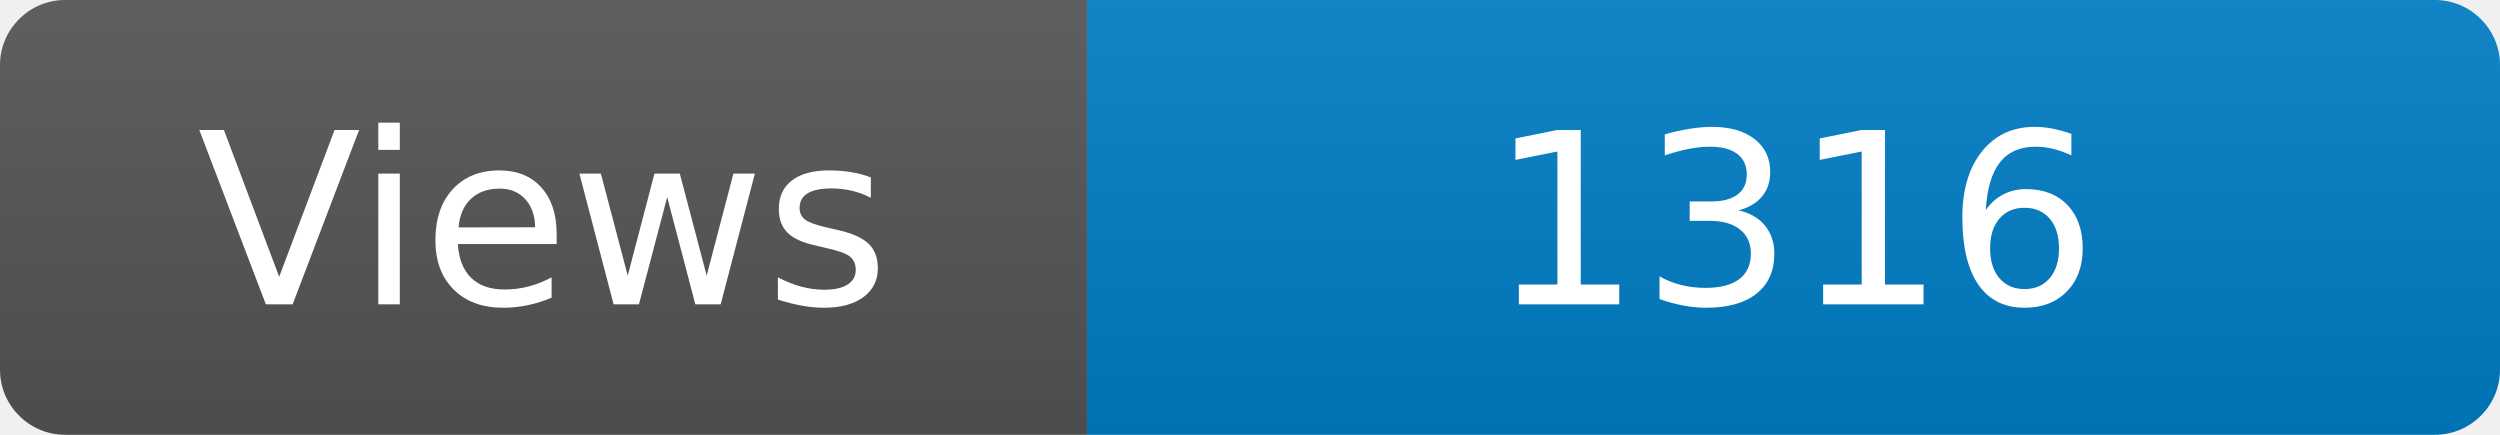
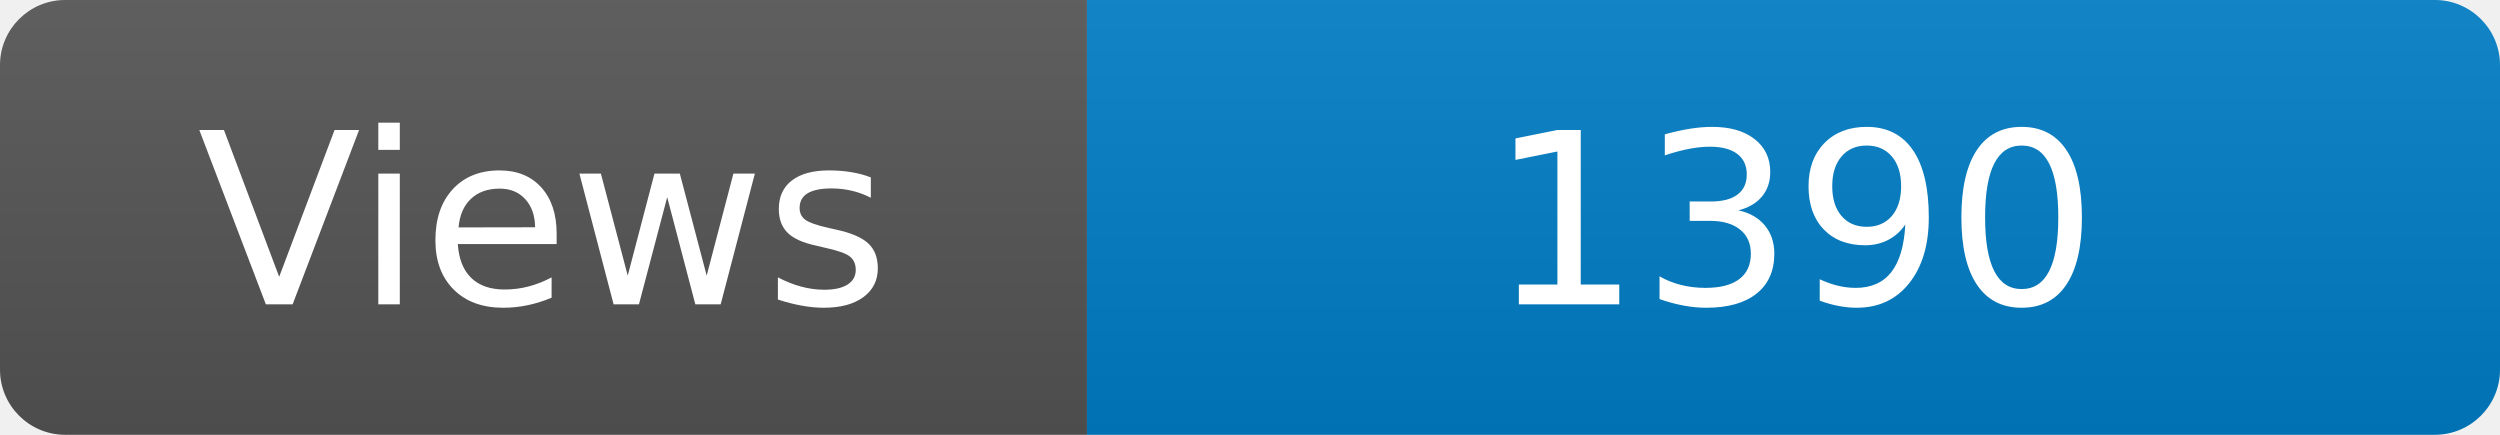
<svg xmlns="http://www.w3.org/2000/svg" width="115" height="20" role="img" aria-label="Maintained?: yes">
  <linearGradient id="s" x2="0" y2="100%">
    <stop offset="0" stop-color="#bbb" stop-opacity=".1" />
    <stop offset="1" stop-opacity=".1" />
  </linearGradient>
  <clipPath id="r">
    <rect width="115" height="20" rx="3" fill="#fff" />
  </clipPath>
  <g clip-path="url(#r)">
    <rect width="50" height="20" fill="#555" />
    <rect x="50" width="160" height="20" fill="#007ec6" />
    <rect width="115" height="20" fill="url(#s)" />
  </g>
  <g fill="#fff" text-anchor="middle" font-family="Verdana,Geneva,DejaVu Sans,sans-serif" font-size="110">
    <text x="250" y="140" transform="scale(.1)" fill="#fff">Views</text>
-     <text x="825" y="140" transform="scale(.1)" fill="#fff">1316</text>
+     <text x="825" y="140" transform="scale(.1)" fill="#fff">1390</text>
  </g>
</svg>
